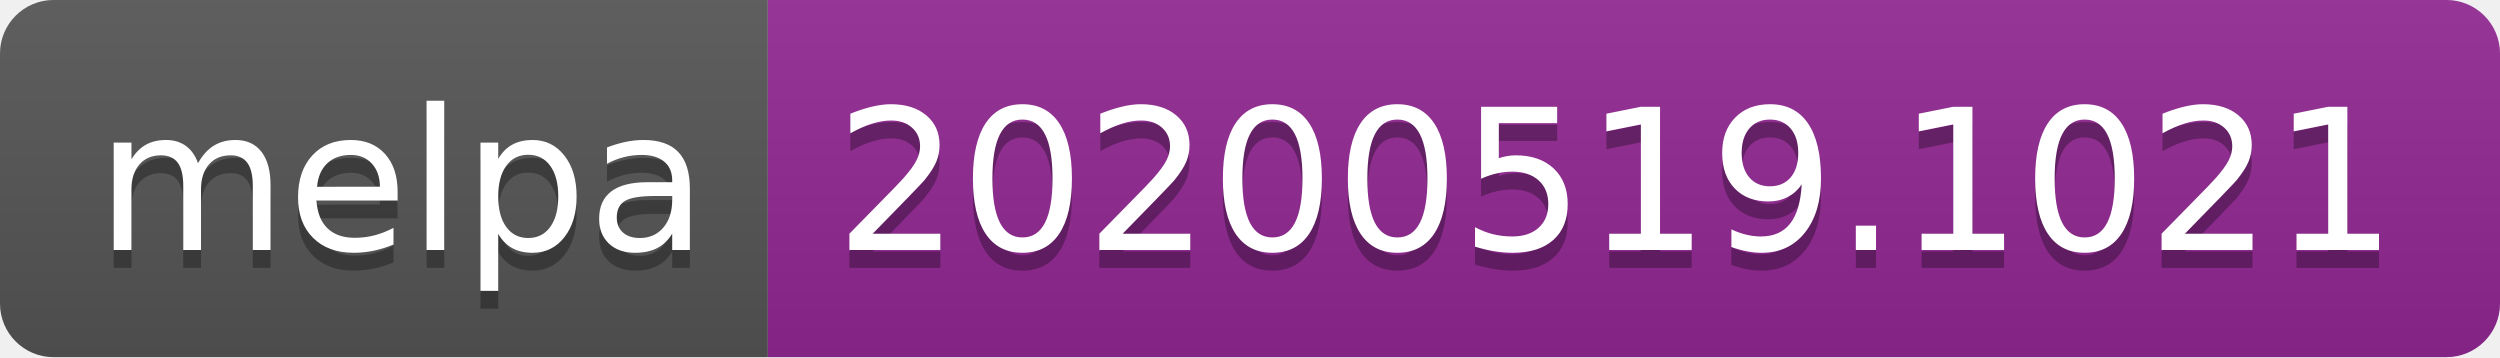
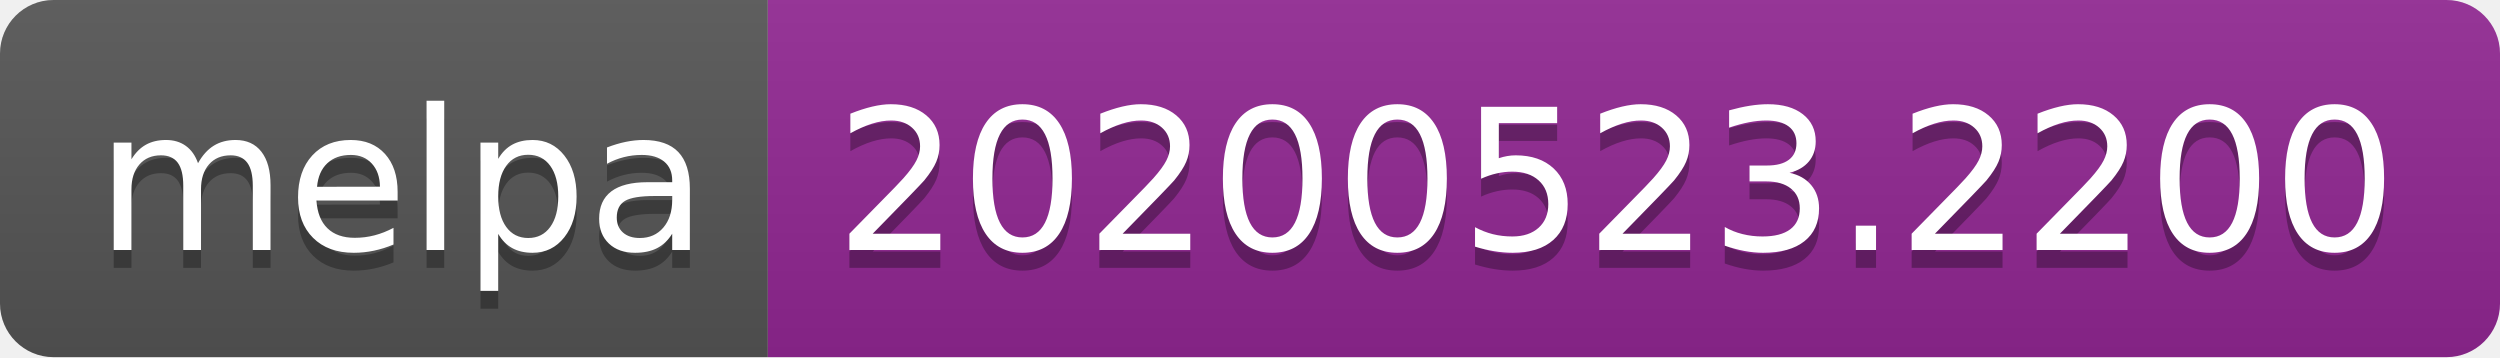
<svg xmlns="http://www.w3.org/2000/svg" width="140" height="20">
  <linearGradient id="s" x2="0" y2="100%">
    <stop offset="0" stop-color="#bbb" stop-opacity=".1" />
    <stop offset="1" stop-opacity=".1" />
  </linearGradient>
  <clipPath id="r">
    <rect width="140" height="20" rx="3" fill="#fff" />
  </clipPath>
  <g clip-path="url(#r)">
    <rect width="43" height="20" fill="#555" />
    <rect x="43" width="97" height="20" fill="#922793" />
    <rect width="140" height="20" fill="url(#s)" />
  </g>
  <g fill="#fff" text-anchor="middle" font-family="Verdana,Geneva,DejaVu Sans,sans-serif" text-rendering="geometricPrecision" font-size="110">
    <text x="225" y="150" fill="#010101" fill-opacity=".3" transform="scale(.1)" textLength="330">melpa</text>
    <text x="225" y="140" transform="scale(.1)" textLength="330">melpa</text>
-     <text x="905" y="150" fill="#010101" fill-opacity=".3" transform="scale(.1)" textLength="870">20200519.1021</text>
-     <text x="905" y="140" transform="scale(.1)" textLength="870">20200519.1021</text>
+     <text x="905" y="150" fill="#010101" fill-opacity=".3" transform="scale(.1)" textLength="870">20200523.2200</text>
+     <text x="905" y="140" transform="scale(.1)" textLength="870">20200523.2200</text>
  </g>
</svg>
